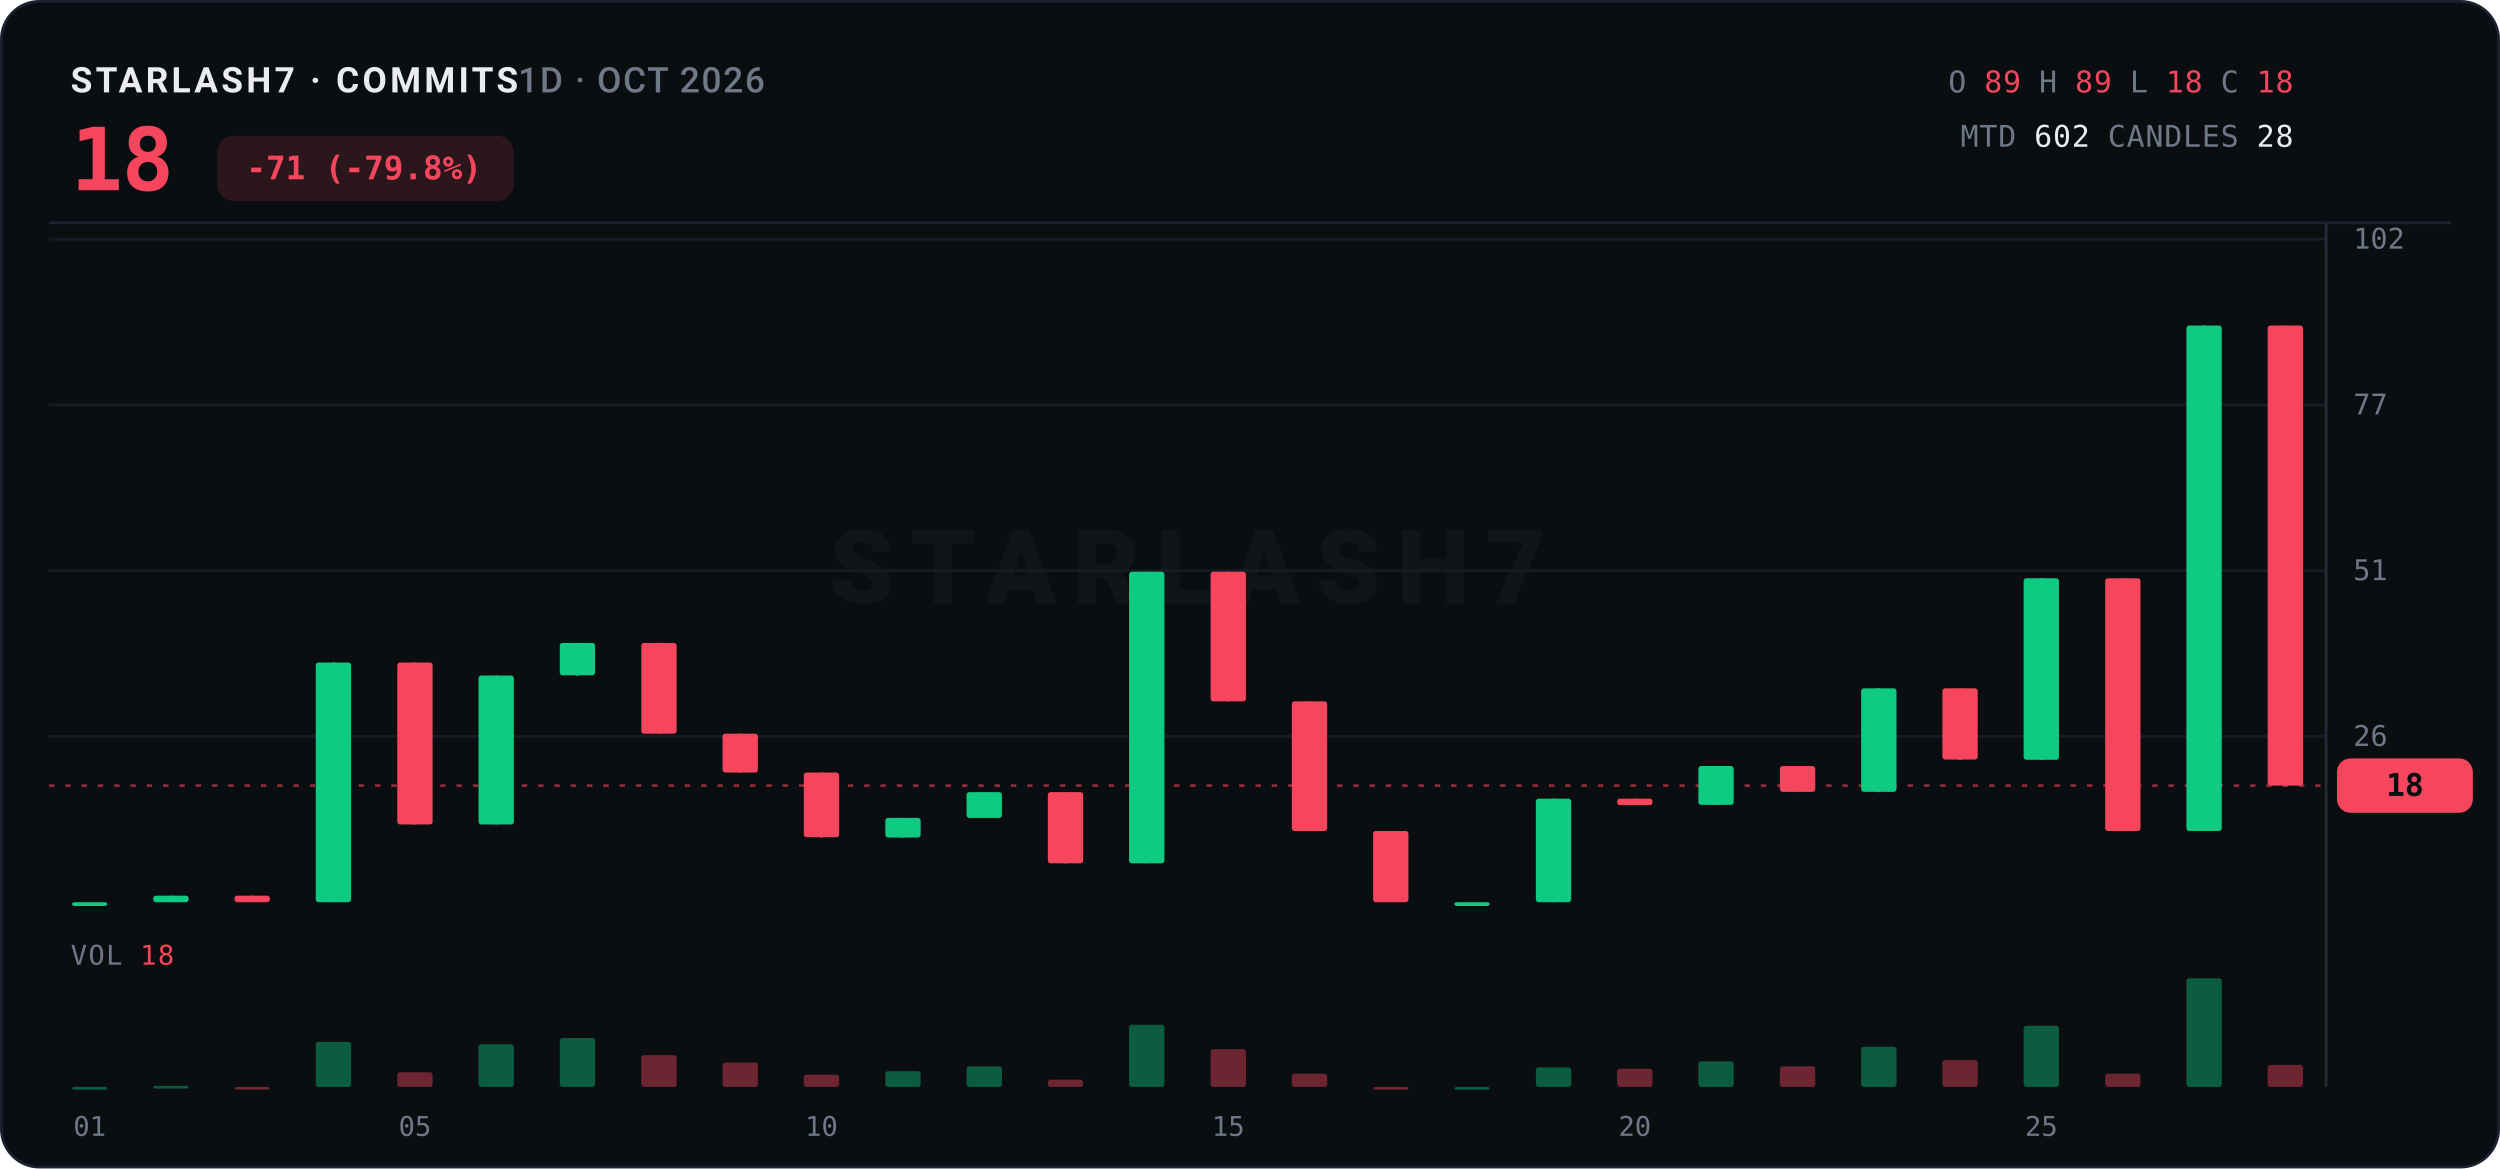
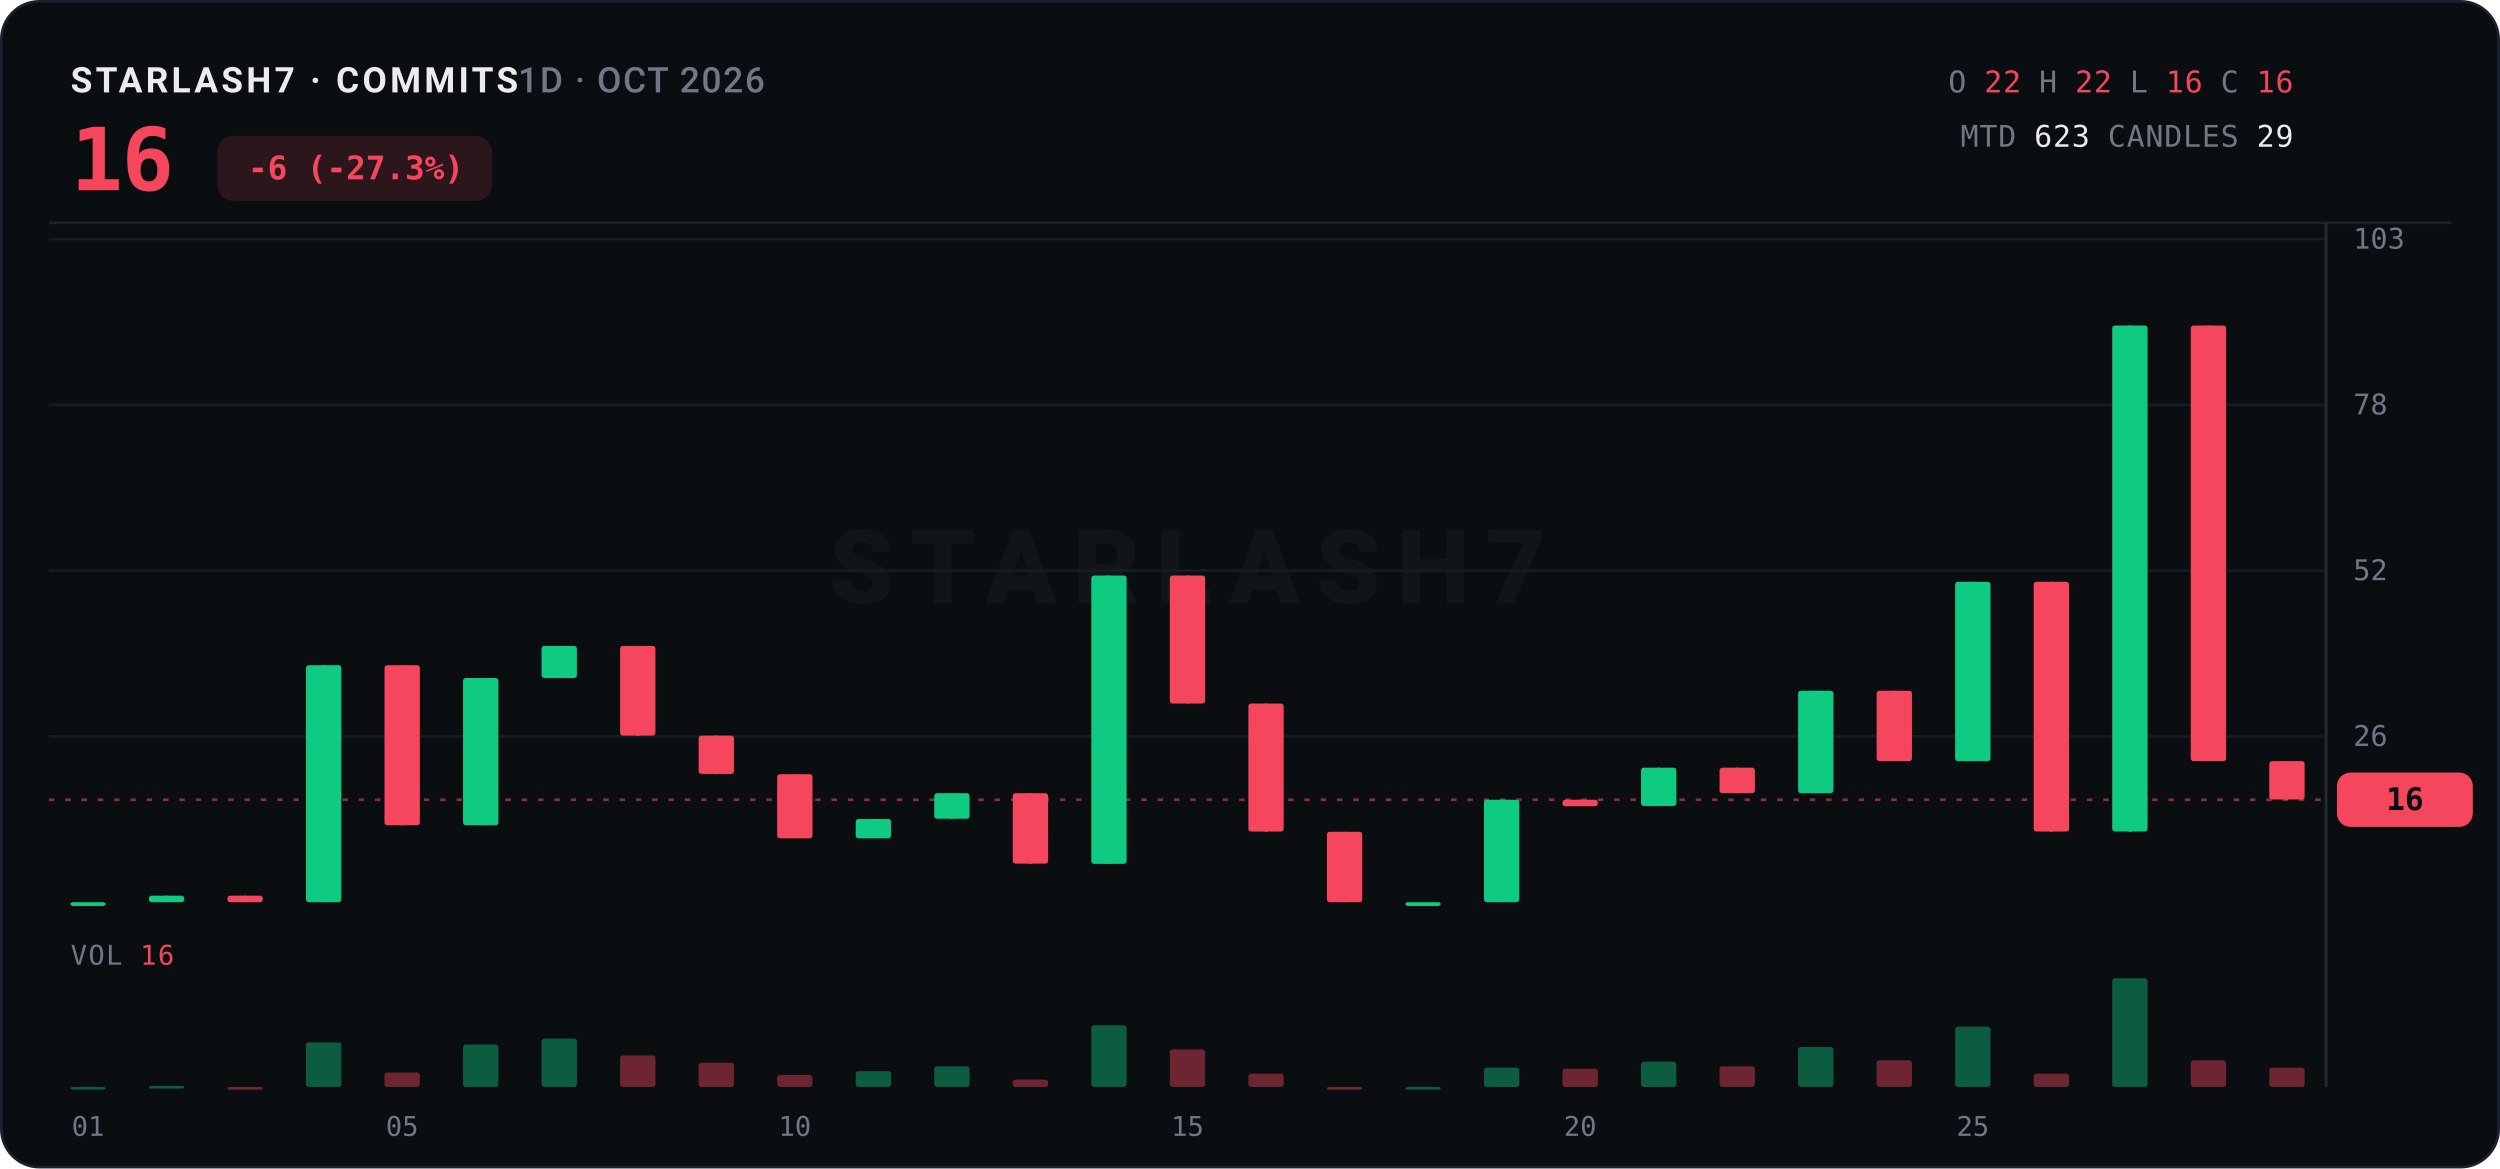
<svg xmlns="http://www.w3.org/2000/svg" width="920" height="430" viewBox="0 0 920 430">
  <rect x="0.5" y="0.5" width="919" height="429" rx="14" fill="#0B0E11" stroke="#1B2130" />
  <text x="26" y="34" font-family="ui-sans-serif,system-ui,-apple-system,'Segoe UI',Roboto,sans-serif" font-size="13" font-weight="700" letter-spacing="1.2" fill="#EAECEF">STARLASH7 · COMMITS<tspan fill="#6E7887" font-weight="500" letter-spacing="0.6">  1D · OCT 2026</tspan>
  </text>
-   <text x="26" y="70" font-family="ui-monospace,'SF Mono',SFMono-Regular,Menlo,Consolas,monospace" font-size="32" font-weight="800" fill="#F6465D" letter-spacing="-0.5">18</text>
-   <rect x="80" y="50" width="109" height="24" rx="6" fill="#F6465D" opacity="0.14" />
-   <text x="134" y="66" text-anchor="middle" font-family="ui-monospace,'SF Mono',SFMono-Regular,Menlo,Consolas,monospace" font-size="12" font-weight="700" fill="#F6465D">-71 (-79.8%)</text>
+   <text x="26" y="70" font-family="ui-monospace,'SF Mono',SFMono-Regular,Menlo,Consolas,monospace" font-size="32" font-weight="800" fill="#F6465D" letter-spacing="-0.5">16</text>
+   <rect x="80" y="50" width="101" height="24" rx="6" fill="#F6465D" opacity="0.14" />
+   <text x="131" y="66" text-anchor="middle" font-family="ui-monospace,'SF Mono',SFMono-Regular,Menlo,Consolas,monospace" font-size="12" font-weight="700" fill="#F6465D">-6 (-27.3%)</text>
  <text x="844" y="34" text-anchor="end" font-family="ui-monospace,'SF Mono',SFMono-Regular,Menlo,Consolas,monospace" font-size="11" letter-spacing="0.3">
    <tspan fill="#6E7887">O</tspan>
-     <tspan fill="#F6465D">89</tspan>
+     <tspan fill="#F6465D">22</tspan>
    <tspan fill="#6E7887">H</tspan>
-     <tspan fill="#F6465D">89</tspan>
+     <tspan fill="#F6465D">22</tspan>
    <tspan fill="#6E7887">L</tspan>
-     <tspan fill="#F6465D">18</tspan>
+     <tspan fill="#F6465D">16</tspan>
    <tspan fill="#6E7887">C</tspan>
-     <tspan fill="#F6465D">18</tspan>
+     <tspan fill="#F6465D">16</tspan>
  </text>
  <text x="844" y="54" text-anchor="end" font-family="ui-monospace,'SF Mono',SFMono-Regular,Menlo,Consolas,monospace" font-size="11" letter-spacing="0.3">
    <tspan fill="#6E7887">MTD</tspan>
-     <tspan fill="#EAECEF">602</tspan>
+     <tspan fill="#EAECEF">623</tspan>
    <tspan fill="#6E7887">CANDLES</tspan>
-     <tspan fill="#EAECEF">28</tspan>
+     <tspan fill="#EAECEF">29</tspan>
  </text>
  <line x1="18" y1="82" x2="902" y2="82" stroke="#1B2130" stroke-width="1" />
  <text x="437.0" y="222.0" text-anchor="middle" font-family="ui-sans-serif,system-ui,-apple-system,'Segoe UI',Roboto,sans-serif" font-size="38" font-weight="800" letter-spacing="6" fill="#EAECEF" opacity="0.035">STARLASH7</text>
  <line x1="18" y1="271.0" x2="856" y2="271.0" stroke="#161C26" stroke-width="1" />
  <text x="866" y="274.5" font-family="ui-monospace,'SF Mono',SFMono-Regular,Menlo,Consolas,monospace" font-size="10.5" fill="#6E7887">26</text>
  <line x1="18" y1="210.0" x2="856" y2="210.0" stroke="#161C26" stroke-width="1" />
-   <text x="866" y="213.5" font-family="ui-monospace,'SF Mono',SFMono-Regular,Menlo,Consolas,monospace" font-size="10.5" fill="#6E7887">51</text>
+   <text x="866" y="213.5" font-family="ui-monospace,'SF Mono',SFMono-Regular,Menlo,Consolas,monospace" font-size="10.5" fill="#6E7887">52</text>
  <line x1="18" y1="149.0" x2="856" y2="149.0" stroke="#161C26" stroke-width="1" />
-   <text x="866" y="152.5" font-family="ui-monospace,'SF Mono',SFMono-Regular,Menlo,Consolas,monospace" font-size="10.5" fill="#6E7887">77</text>
+   <text x="866" y="152.5" font-family="ui-monospace,'SF Mono',SFMono-Regular,Menlo,Consolas,monospace" font-size="10.5" fill="#6E7887">78</text>
  <line x1="18" y1="88.0" x2="856" y2="88.0" stroke="#161C26" stroke-width="1" />
-   <text x="866" y="91.5" font-family="ui-monospace,'SF Mono',SFMono-Regular,Menlo,Consolas,monospace" font-size="10.5" fill="#6E7887">102</text>
+   <text x="866" y="91.5" font-family="ui-monospace,'SF Mono',SFMono-Regular,Menlo,Consolas,monospace" font-size="10.5" fill="#6E7887">103</text>
  <line x1="856" y1="82" x2="856" y2="400" stroke="#242B38" stroke-width="1" />
-   <line x1="18" y1="289.1" x2="856" y2="289.1" stroke="#F6465D" stroke-width="1" stroke-dasharray="2 4" opacity="0.55" />
-   <rect x="860" y="279.1" width="50" height="20" rx="5" fill="#F6465D" />
-   <text x="885.0" y="292.9" text-anchor="middle" font-family="ui-monospace,'SF Mono',SFMono-Regular,Menlo,Consolas,monospace" font-size="11.5" font-weight="800" fill="#0B0E11">18</text>
-   <line x1="33.0" y1="332.0" x2="33.0" y2="332.0" stroke="#0ECB81" stroke-width="1" />
-   <rect x="26.5" y="332.0" width="13.0" height="1.4" rx="1" fill="#0ECB81" />
-   <line x1="62.9" y1="329.6" x2="62.9" y2="332.0" stroke="#0ECB81" stroke-width="1" />
-   <rect x="56.4" y="329.6" width="13.0" height="2.4" rx="1" fill="#0ECB81" />
-   <line x1="92.8" y1="329.6" x2="92.8" y2="332.0" stroke="#F6465D" stroke-width="1" />
-   <rect x="86.3" y="329.6" width="13.0" height="2.4" rx="1" fill="#F6465D" />
-   <line x1="122.7" y1="243.8" x2="122.7" y2="332.0" stroke="#0ECB81" stroke-width="1" />
-   <rect x="116.2" y="243.8" width="13.0" height="88.2" rx="1" fill="#0ECB81" />
-   <line x1="152.7" y1="243.8" x2="152.7" y2="303.4" stroke="#F6465D" stroke-width="1" />
-   <rect x="146.2" y="243.8" width="13.0" height="59.6" rx="1" fill="#F6465D" />
-   <line x1="182.6" y1="248.6" x2="182.6" y2="303.4" stroke="#0ECB81" stroke-width="1" />
-   <rect x="176.1" y="248.6" width="13.0" height="54.8" rx="1" fill="#0ECB81" />
-   <line x1="212.5" y1="236.6" x2="212.5" y2="248.6" stroke="#0ECB81" stroke-width="1" />
-   <rect x="206.0" y="236.6" width="13.0" height="11.9" rx="1" fill="#0ECB81" />
-   <line x1="242.5" y1="236.6" x2="242.5" y2="270.0" stroke="#F6465D" stroke-width="1" />
-   <rect x="236.0" y="236.6" width="13.0" height="33.4" rx="1" fill="#F6465D" />
-   <line x1="272.4" y1="270.0" x2="272.4" y2="284.3" stroke="#F6465D" stroke-width="1" />
-   <rect x="265.9" y="270.0" width="13.0" height="14.3" rx="1" fill="#F6465D" />
-   <line x1="302.3" y1="284.3" x2="302.3" y2="308.2" stroke="#F6465D" stroke-width="1" />
-   <rect x="295.8" y="284.3" width="13.0" height="23.8" rx="1" fill="#F6465D" />
-   <line x1="332.2" y1="301.0" x2="332.2" y2="308.2" stroke="#0ECB81" stroke-width="1" />
-   <rect x="325.8" y="301.0" width="13.0" height="7.2" rx="1" fill="#0ECB81" />
-   <line x1="362.2" y1="291.5" x2="362.2" y2="301.0" stroke="#0ECB81" stroke-width="1" />
-   <rect x="355.7" y="291.5" width="13.0" height="9.5" rx="1" fill="#0ECB81" />
-   <line x1="392.1" y1="291.5" x2="392.1" y2="317.7" stroke="#F6465D" stroke-width="1" />
-   <rect x="385.6" y="291.5" width="13.0" height="26.2" rx="1" fill="#F6465D" />
-   <line x1="422.0" y1="210.4" x2="422.0" y2="317.7" stroke="#0ECB81" stroke-width="1" />
-   <rect x="415.5" y="210.4" width="13.0" height="107.3" rx="1" fill="#0ECB81" />
-   <line x1="452.0" y1="210.4" x2="452.0" y2="258.1" stroke="#F6465D" stroke-width="1" />
-   <rect x="445.5" y="210.4" width="13.0" height="47.7" rx="1" fill="#F6465D" />
-   <line x1="481.9" y1="258.1" x2="481.9" y2="305.8" stroke="#F6465D" stroke-width="1" />
-   <rect x="475.4" y="258.1" width="13.0" height="47.7" rx="1" fill="#F6465D" />
-   <line x1="511.8" y1="305.8" x2="511.8" y2="332.0" stroke="#F6465D" stroke-width="1" />
-   <rect x="505.3" y="305.8" width="13.0" height="26.2" rx="1" fill="#F6465D" />
-   <line x1="541.7" y1="332.0" x2="541.7" y2="332.0" stroke="#0ECB81" stroke-width="1" />
-   <rect x="535.2" y="332.0" width="13.0" height="1.4" rx="1" fill="#0ECB81" />
-   <line x1="571.7" y1="293.9" x2="571.7" y2="332.0" stroke="#0ECB81" stroke-width="1" />
-   <rect x="565.2" y="293.9" width="13.0" height="38.1" rx="1" fill="#0ECB81" />
-   <line x1="601.6" y1="293.9" x2="601.6" y2="296.2" stroke="#F6465D" stroke-width="1" />
-   <rect x="595.1" y="293.9" width="13.0" height="2.4" rx="1" fill="#F6465D" />
-   <line x1="631.5" y1="281.9" x2="631.5" y2="296.2" stroke="#0ECB81" stroke-width="1" />
-   <rect x="625.0" y="281.9" width="13.0" height="14.3" rx="1" fill="#0ECB81" />
-   <line x1="661.5" y1="281.9" x2="661.5" y2="291.5" stroke="#F6465D" stroke-width="1" />
-   <rect x="655.0" y="281.9" width="13.0" height="9.5" rx="1" fill="#F6465D" />
-   <line x1="691.4" y1="253.3" x2="691.4" y2="291.5" stroke="#0ECB81" stroke-width="1" />
-   <rect x="684.9" y="253.3" width="13.0" height="38.1" rx="1" fill="#0ECB81" />
-   <line x1="721.3" y1="253.3" x2="721.3" y2="279.6" stroke="#F6465D" stroke-width="1" />
-   <rect x="714.8" y="253.3" width="13.0" height="26.2" rx="1" fill="#F6465D" />
-   <line x1="751.2" y1="212.8" x2="751.2" y2="279.6" stroke="#0ECB81" stroke-width="1" />
-   <rect x="744.7" y="212.8" width="13.0" height="66.8" rx="1" fill="#0ECB81" />
-   <line x1="781.2" y1="212.8" x2="781.2" y2="305.8" stroke="#F6465D" stroke-width="1" />
-   <rect x="774.7" y="212.8" width="13.0" height="93.0" rx="1" fill="#F6465D" />
-   <line x1="811.1" y1="119.8" x2="811.1" y2="305.8" stroke="#0ECB81" stroke-width="1" />
-   <rect x="804.6" y="119.8" width="13.0" height="186.0" rx="1" fill="#0ECB81" />
-   <line x1="841.0" y1="119.8" x2="841.0" y2="289.1" stroke="#F6465D" stroke-width="1" />
-   <rect x="834.5" y="119.8" width="13.0" height="169.3" rx="1" fill="#F6465D" />
-   <text x="26" y="355" font-family="ui-monospace,'SF Mono',SFMono-Regular,Menlo,Consolas,monospace" font-size="10" letter-spacing="0.5" fill="#6E7887">VOL <tspan fill="#F6465D">18</tspan>
+   <line x1="18" y1="294.3" x2="856" y2="294.3" stroke="#F6465D" stroke-width="1" stroke-dasharray="2 4" opacity="0.55" />
+   <rect x="860" y="284.3" width="50" height="20" rx="5" fill="#F6465D" />
+   <text x="885.0" y="298.1" text-anchor="middle" font-family="ui-monospace,'SF Mono',SFMono-Regular,Menlo,Consolas,monospace" font-size="11.5" font-weight="800" fill="#0B0E11">16</text>
+   <line x1="32.4" y1="332.0" x2="32.4" y2="332.0" stroke="#0ECB81" stroke-width="1" />
+   <rect x="25.9" y="332.0" width="13.0" height="1.4" rx="1" fill="#0ECB81" />
+   <line x1="61.3" y1="329.6" x2="61.3" y2="332.0" stroke="#0ECB81" stroke-width="1" />
+   <rect x="54.8" y="329.6" width="13.0" height="2.4" rx="1" fill="#0ECB81" />
+   <line x1="90.2" y1="329.6" x2="90.2" y2="332.0" stroke="#F6465D" stroke-width="1" />
+   <rect x="83.7" y="329.6" width="13.0" height="2.4" rx="1" fill="#F6465D" />
+   <line x1="119.1" y1="244.8" x2="119.1" y2="332.0" stroke="#0ECB81" stroke-width="1" />
+   <rect x="112.6" y="244.8" width="13.0" height="87.2" rx="1" fill="#0ECB81" />
+   <line x1="148.0" y1="244.8" x2="148.0" y2="303.7" stroke="#F6465D" stroke-width="1" />
+   <rect x="141.5" y="244.8" width="13.0" height="58.9" rx="1" fill="#F6465D" />
+   <line x1="176.9" y1="249.5" x2="176.9" y2="303.7" stroke="#0ECB81" stroke-width="1" />
+   <rect x="170.4" y="249.5" width="13.0" height="54.2" rx="1" fill="#0ECB81" />
+   <line x1="205.8" y1="237.7" x2="205.8" y2="249.5" stroke="#0ECB81" stroke-width="1" />
+   <rect x="199.3" y="237.7" width="13.0" height="11.8" rx="1" fill="#0ECB81" />
+   <line x1="234.7" y1="237.7" x2="234.7" y2="270.7" stroke="#F6465D" stroke-width="1" />
+   <rect x="228.2" y="237.7" width="13.0" height="33.0" rx="1" fill="#F6465D" />
+   <line x1="263.6" y1="270.7" x2="263.6" y2="284.9" stroke="#F6465D" stroke-width="1" />
+   <rect x="257.1" y="270.7" width="13.0" height="14.1" rx="1" fill="#F6465D" />
+   <line x1="292.5" y1="284.9" x2="292.5" y2="308.4" stroke="#F6465D" stroke-width="1" />
+   <rect x="286.0" y="284.9" width="13.0" height="23.6" rx="1" fill="#F6465D" />
+   <line x1="321.4" y1="301.4" x2="321.4" y2="308.4" stroke="#0ECB81" stroke-width="1" />
+   <rect x="314.9" y="301.4" width="13.0" height="7.1" rx="1" fill="#0ECB81" />
+   <line x1="350.3" y1="291.9" x2="350.3" y2="301.4" stroke="#0ECB81" stroke-width="1" />
+   <rect x="343.8" y="291.9" width="13.0" height="9.4" rx="1" fill="#0ECB81" />
+   <line x1="379.2" y1="291.9" x2="379.2" y2="317.9" stroke="#F6465D" stroke-width="1" />
+   <rect x="372.7" y="291.9" width="13.0" height="25.9" rx="1" fill="#F6465D" />
+   <line x1="408.1" y1="211.8" x2="408.1" y2="317.9" stroke="#0ECB81" stroke-width="1" />
+   <rect x="401.6" y="211.8" width="13.0" height="106.1" rx="1" fill="#0ECB81" />
+   <line x1="437.0" y1="211.8" x2="437.0" y2="258.9" stroke="#F6465D" stroke-width="1" />
+   <rect x="430.5" y="211.8" width="13.0" height="47.1" rx="1" fill="#F6465D" />
+   <line x1="465.9" y1="258.9" x2="465.9" y2="306.1" stroke="#F6465D" stroke-width="1" />
+   <rect x="459.4" y="258.9" width="13.0" height="47.1" rx="1" fill="#F6465D" />
+   <line x1="494.8" y1="306.1" x2="494.8" y2="332.0" stroke="#F6465D" stroke-width="1" />
+   <rect x="488.3" y="306.1" width="13.0" height="25.9" rx="1" fill="#F6465D" />
+   <line x1="523.7" y1="332.0" x2="523.7" y2="332.0" stroke="#0ECB81" stroke-width="1" />
+   <rect x="517.2" y="332.0" width="13.0" height="1.4" rx="1" fill="#0ECB81" />
+   <line x1="552.6" y1="294.3" x2="552.6" y2="332.0" stroke="#0ECB81" stroke-width="1" />
+   <rect x="546.1" y="294.3" width="13.0" height="37.7" rx="1" fill="#0ECB81" />
+   <line x1="581.5" y1="294.3" x2="581.5" y2="296.6" stroke="#F6465D" stroke-width="1" />
+   <rect x="575.0" y="294.3" width="13.0" height="2.4" rx="1" fill="#F6465D" />
+   <line x1="610.4" y1="282.5" x2="610.4" y2="296.6" stroke="#0ECB81" stroke-width="1" />
+   <rect x="603.9" y="282.5" width="13.0" height="14.1" rx="1" fill="#0ECB81" />
+   <line x1="639.3" y1="282.5" x2="639.3" y2="291.9" stroke="#F6465D" stroke-width="1" />
+   <rect x="632.8" y="282.5" width="13.0" height="9.4" rx="1" fill="#F6465D" />
+   <line x1="668.2" y1="254.2" x2="668.2" y2="291.9" stroke="#0ECB81" stroke-width="1" />
+   <rect x="661.7" y="254.2" width="13.0" height="37.7" rx="1" fill="#0ECB81" />
+   <line x1="697.1" y1="254.2" x2="697.1" y2="280.1" stroke="#F6465D" stroke-width="1" />
+   <rect x="690.6" y="254.2" width="13.0" height="25.9" rx="1" fill="#F6465D" />
+   <line x1="726.0" y1="214.1" x2="726.0" y2="280.1" stroke="#0ECB81" stroke-width="1" />
+   <rect x="719.5" y="214.1" width="13.0" height="66.0" rx="1" fill="#0ECB81" />
+   <line x1="754.9" y1="214.1" x2="754.9" y2="306.1" stroke="#F6465D" stroke-width="1" />
+   <rect x="748.4" y="214.1" width="13.0" height="91.9" rx="1" fill="#F6465D" />
+   <line x1="783.8" y1="119.8" x2="783.8" y2="306.1" stroke="#0ECB81" stroke-width="1" />
+   <rect x="777.3" y="119.8" width="13.0" height="186.2" rx="1" fill="#0ECB81" />
+   <line x1="812.7" y1="119.8" x2="812.7" y2="280.1" stroke="#F6465D" stroke-width="1" />
+   <rect x="806.2" y="119.8" width="13.0" height="160.3" rx="1" fill="#F6465D" />
+   <line x1="841.6" y1="280.1" x2="841.6" y2="294.3" stroke="#F6465D" stroke-width="1" />
+   <rect x="835.1" y="280.1" width="13.0" height="14.1" rx="1" fill="#F6465D" />
+   <text x="26" y="355" font-family="ui-monospace,'SF Mono',SFMono-Regular,Menlo,Consolas,monospace" font-size="10" letter-spacing="0.5" fill="#6E7887">VOL <tspan fill="#F6465D">16</tspan>
  </text>
-   <rect x="26.5" y="400.0" width="13.0" height="1.0" rx="1" fill="#0ECB81" opacity="0.42" />
-   <rect x="56.4" y="399.6" width="13.0" height="1.0" rx="1" fill="#0ECB81" opacity="0.42" />
-   <rect x="86.3" y="400.0" width="13.0" height="1.0" rx="1" fill="#F6465D" opacity="0.42" />
-   <rect x="116.2" y="383.4" width="13.0" height="16.6" rx="1" fill="#0ECB81" opacity="0.42" />
-   <rect x="146.2" y="394.6" width="13.0" height="5.4" rx="1" fill="#F6465D" opacity="0.42" />
-   <rect x="176.1" y="384.3" width="13.0" height="15.7" rx="1" fill="#0ECB81" opacity="0.42" />
-   <rect x="206.0" y="382.0" width="13.0" height="18.0" rx="1" fill="#0ECB81" opacity="0.42" />
-   <rect x="236.0" y="388.3" width="13.0" height="11.7" rx="1" fill="#F6465D" opacity="0.42" />
-   <rect x="265.9" y="391.0" width="13.0" height="9.0" rx="1" fill="#F6465D" opacity="0.42" />
-   <rect x="295.8" y="395.5" width="13.0" height="4.5" rx="1" fill="#F6465D" opacity="0.42" />
-   <rect x="325.8" y="394.2" width="13.0" height="5.8" rx="1" fill="#0ECB81" opacity="0.42" />
-   <rect x="355.7" y="392.4" width="13.0" height="7.6" rx="1" fill="#0ECB81" opacity="0.42" />
-   <rect x="385.6" y="397.3" width="13.0" height="2.7" rx="1" fill="#F6465D" opacity="0.42" />
-   <rect x="415.5" y="377.1" width="13.0" height="22.9" rx="1" fill="#0ECB81" opacity="0.42" />
-   <rect x="445.5" y="386.1" width="13.0" height="13.9" rx="1" fill="#F6465D" opacity="0.42" />
-   <rect x="475.4" y="395.1" width="13.0" height="4.9" rx="1" fill="#F6465D" opacity="0.42" />
-   <rect x="505.3" y="400.0" width="13.0" height="1.0" rx="1" fill="#F6465D" opacity="0.42" />
-   <rect x="535.2" y="400.0" width="13.0" height="1.0" rx="1" fill="#0ECB81" opacity="0.42" />
-   <rect x="565.2" y="392.8" width="13.0" height="7.2" rx="1" fill="#0ECB81" opacity="0.42" />
-   <rect x="595.1" y="393.3" width="13.0" height="6.7" rx="1" fill="#F6465D" opacity="0.42" />
-   <rect x="625.0" y="390.6" width="13.0" height="9.4" rx="1" fill="#0ECB81" opacity="0.42" />
-   <rect x="655.0" y="392.4" width="13.0" height="7.6" rx="1" fill="#F6465D" opacity="0.42" />
-   <rect x="684.9" y="385.2" width="13.0" height="14.8" rx="1" fill="#0ECB81" opacity="0.42" />
-   <rect x="714.8" y="390.1" width="13.0" height="9.9" rx="1" fill="#F6465D" opacity="0.42" />
-   <rect x="744.7" y="377.5" width="13.0" height="22.5" rx="1" fill="#0ECB81" opacity="0.42" />
-   <rect x="774.7" y="395.1" width="13.0" height="4.9" rx="1" fill="#F6465D" opacity="0.42" />
-   <rect x="804.6" y="360.0" width="13.0" height="40.0" rx="1" fill="#0ECB81" opacity="0.42" />
-   <rect x="834.5" y="391.9" width="13.0" height="8.1" rx="1" fill="#F6465D" opacity="0.42" />
-   <text x="33.0" y="418" text-anchor="middle" font-family="ui-monospace,'SF Mono',SFMono-Regular,Menlo,Consolas,monospace" font-size="10" fill="#6E7887">01</text>
-   <text x="152.7" y="418" text-anchor="middle" font-family="ui-monospace,'SF Mono',SFMono-Regular,Menlo,Consolas,monospace" font-size="10" fill="#6E7887">05</text>
-   <text x="302.3" y="418" text-anchor="middle" font-family="ui-monospace,'SF Mono',SFMono-Regular,Menlo,Consolas,monospace" font-size="10" fill="#6E7887">10</text>
-   <text x="452.0" y="418" text-anchor="middle" font-family="ui-monospace,'SF Mono',SFMono-Regular,Menlo,Consolas,monospace" font-size="10" fill="#6E7887">15</text>
-   <text x="601.6" y="418" text-anchor="middle" font-family="ui-monospace,'SF Mono',SFMono-Regular,Menlo,Consolas,monospace" font-size="10" fill="#6E7887">20</text>
-   <text x="751.2" y="418" text-anchor="middle" font-family="ui-monospace,'SF Mono',SFMono-Regular,Menlo,Consolas,monospace" font-size="10" fill="#6E7887">25</text>
+   <rect x="25.9" y="400.0" width="13.0" height="1.0" rx="1" fill="#0ECB81" opacity="0.42" />
+   <rect x="54.8" y="399.6" width="13.0" height="1.0" rx="1" fill="#0ECB81" opacity="0.42" />
+   <rect x="83.7" y="400.0" width="13.0" height="1.0" rx="1" fill="#F6465D" opacity="0.42" />
+   <rect x="112.6" y="383.6" width="13.0" height="16.4" rx="1" fill="#0ECB81" opacity="0.42" />
+   <rect x="141.5" y="394.7" width="13.0" height="5.3" rx="1" fill="#F6465D" opacity="0.42" />
+   <rect x="170.4" y="384.4" width="13.0" height="15.6" rx="1" fill="#0ECB81" opacity="0.42" />
+   <rect x="199.3" y="382.2" width="13.0" height="17.8" rx="1" fill="#0ECB81" opacity="0.42" />
+   <rect x="228.2" y="388.4" width="13.0" height="11.6" rx="1" fill="#F6465D" opacity="0.42" />
+   <rect x="257.1" y="391.1" width="13.0" height="8.9" rx="1" fill="#F6465D" opacity="0.42" />
+   <rect x="286.0" y="395.6" width="13.0" height="4.4" rx="1" fill="#F6465D" opacity="0.42" />
+   <rect x="314.9" y="394.2" width="13.0" height="5.8" rx="1" fill="#0ECB81" opacity="0.42" />
+   <rect x="343.8" y="392.4" width="13.0" height="7.6" rx="1" fill="#0ECB81" opacity="0.42" />
+   <rect x="372.7" y="397.3" width="13.0" height="2.7" rx="1" fill="#F6465D" opacity="0.42" />
+   <rect x="401.6" y="377.3" width="13.0" height="22.7" rx="1" fill="#0ECB81" opacity="0.42" />
+   <rect x="430.5" y="386.2" width="13.0" height="13.8" rx="1" fill="#F6465D" opacity="0.42" />
+   <rect x="459.4" y="395.1" width="13.0" height="4.9" rx="1" fill="#F6465D" opacity="0.42" />
+   <rect x="488.3" y="400.0" width="13.0" height="1.0" rx="1" fill="#F6465D" opacity="0.42" />
+   <rect x="517.2" y="400.0" width="13.0" height="1.0" rx="1" fill="#0ECB81" opacity="0.42" />
+   <rect x="546.1" y="392.9" width="13.0" height="7.1" rx="1" fill="#0ECB81" opacity="0.42" />
+   <rect x="575.0" y="393.3" width="13.0" height="6.7" rx="1" fill="#F6465D" opacity="0.42" />
+   <rect x="603.9" y="390.7" width="13.0" height="9.3" rx="1" fill="#0ECB81" opacity="0.42" />
+   <rect x="632.8" y="392.4" width="13.0" height="7.6" rx="1" fill="#F6465D" opacity="0.42" />
+   <rect x="661.7" y="385.3" width="13.0" height="14.7" rx="1" fill="#0ECB81" opacity="0.42" />
+   <rect x="690.6" y="390.2" width="13.0" height="9.8" rx="1" fill="#F6465D" opacity="0.42" />
+   <rect x="719.5" y="377.8" width="13.0" height="22.2" rx="1" fill="#0ECB81" opacity="0.42" />
+   <rect x="748.4" y="395.1" width="13.0" height="4.9" rx="1" fill="#F6465D" opacity="0.42" />
+   <rect x="777.3" y="360.0" width="13.0" height="40.0" rx="1" fill="#0ECB81" opacity="0.42" />
+   <rect x="806.2" y="390.2" width="13.0" height="9.8" rx="1" fill="#F6465D" opacity="0.42" />
+   <rect x="835.1" y="392.9" width="13.0" height="7.1" rx="1" fill="#F6465D" opacity="0.42" />
+   <text x="32.4" y="418" text-anchor="middle" font-family="ui-monospace,'SF Mono',SFMono-Regular,Menlo,Consolas,monospace" font-size="10" fill="#6E7887">01</text>
+   <text x="148.0" y="418" text-anchor="middle" font-family="ui-monospace,'SF Mono',SFMono-Regular,Menlo,Consolas,monospace" font-size="10" fill="#6E7887">05</text>
+   <text x="292.5" y="418" text-anchor="middle" font-family="ui-monospace,'SF Mono',SFMono-Regular,Menlo,Consolas,monospace" font-size="10" fill="#6E7887">10</text>
+   <text x="437.0" y="418" text-anchor="middle" font-family="ui-monospace,'SF Mono',SFMono-Regular,Menlo,Consolas,monospace" font-size="10" fill="#6E7887">15</text>
+   <text x="581.5" y="418" text-anchor="middle" font-family="ui-monospace,'SF Mono',SFMono-Regular,Menlo,Consolas,monospace" font-size="10" fill="#6E7887">20</text>
+   <text x="726.0" y="418" text-anchor="middle" font-family="ui-monospace,'SF Mono',SFMono-Regular,Menlo,Consolas,monospace" font-size="10" fill="#6E7887">25</text>
</svg>
